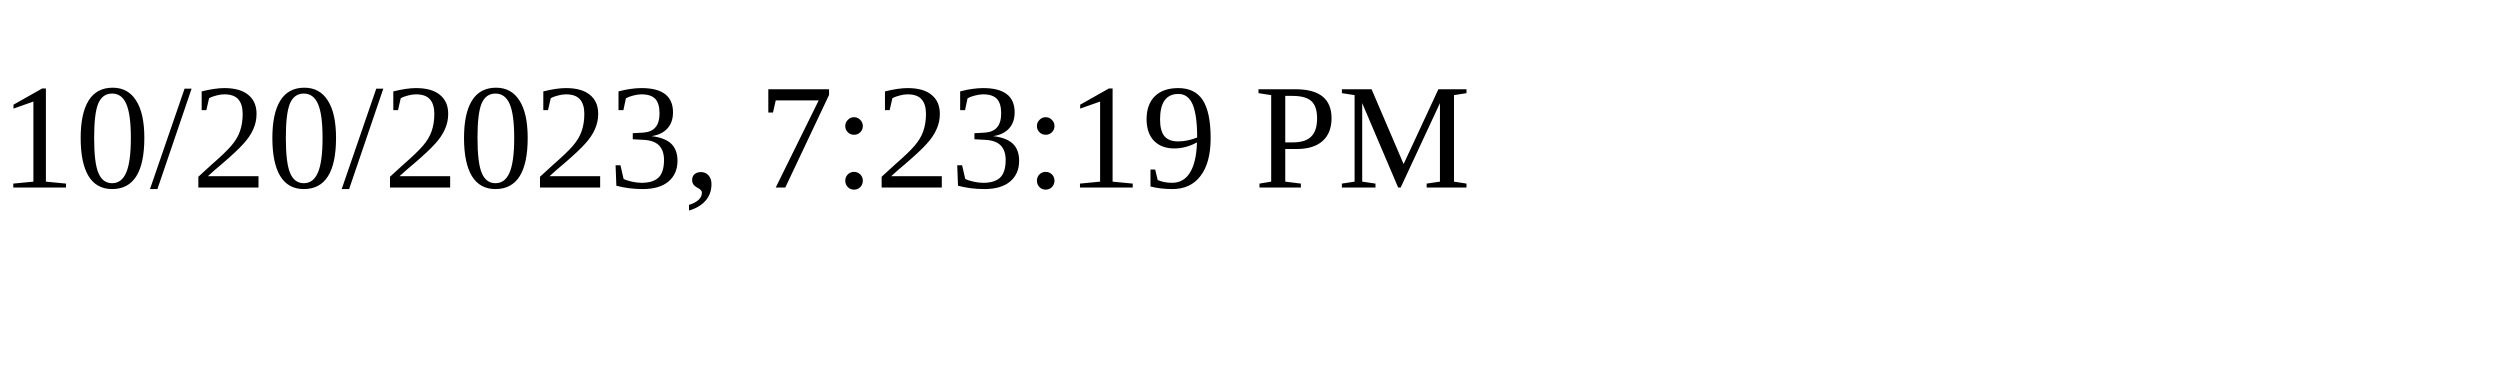
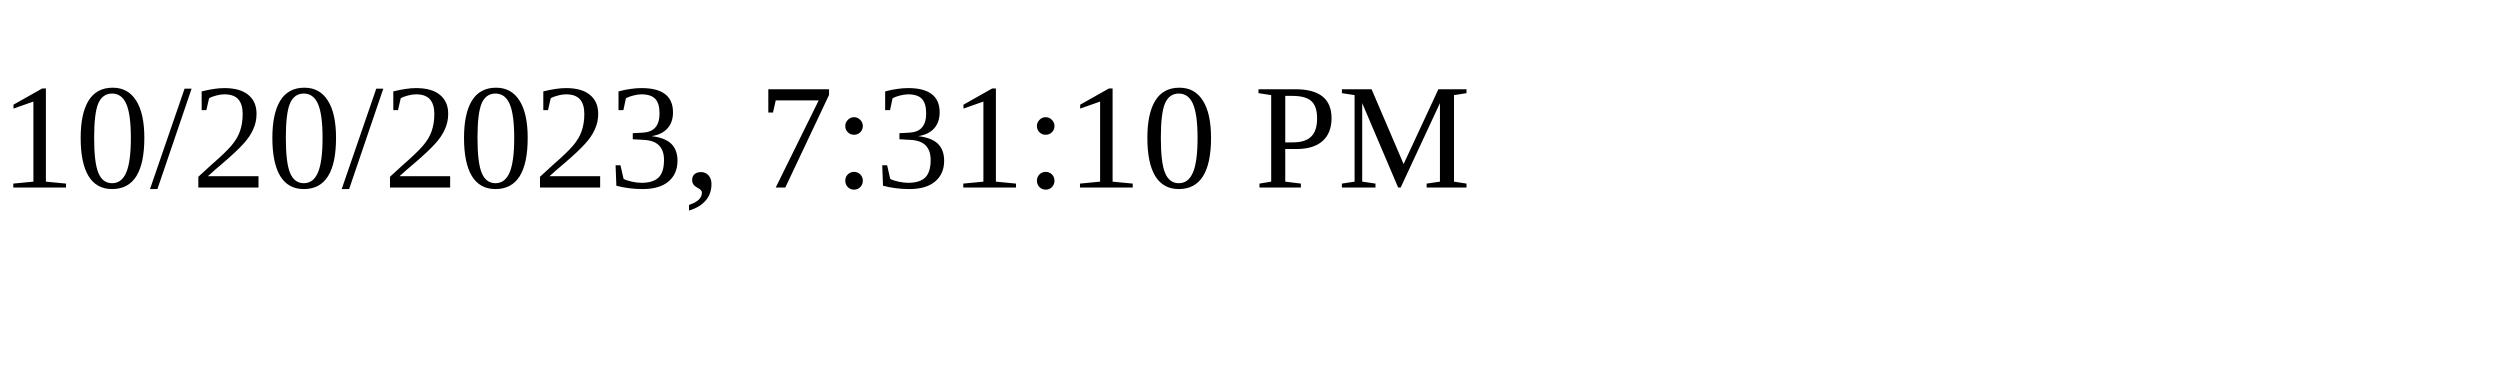
<svg xmlns="http://www.w3.org/2000/svg" height="30" width="200">
-   <text x="0" y="15">10/20/2023, 7:23:19 PM</text>
+   <text x="0" y="15">10/20/2023, 7:31:10 PM</text>
</svg>
